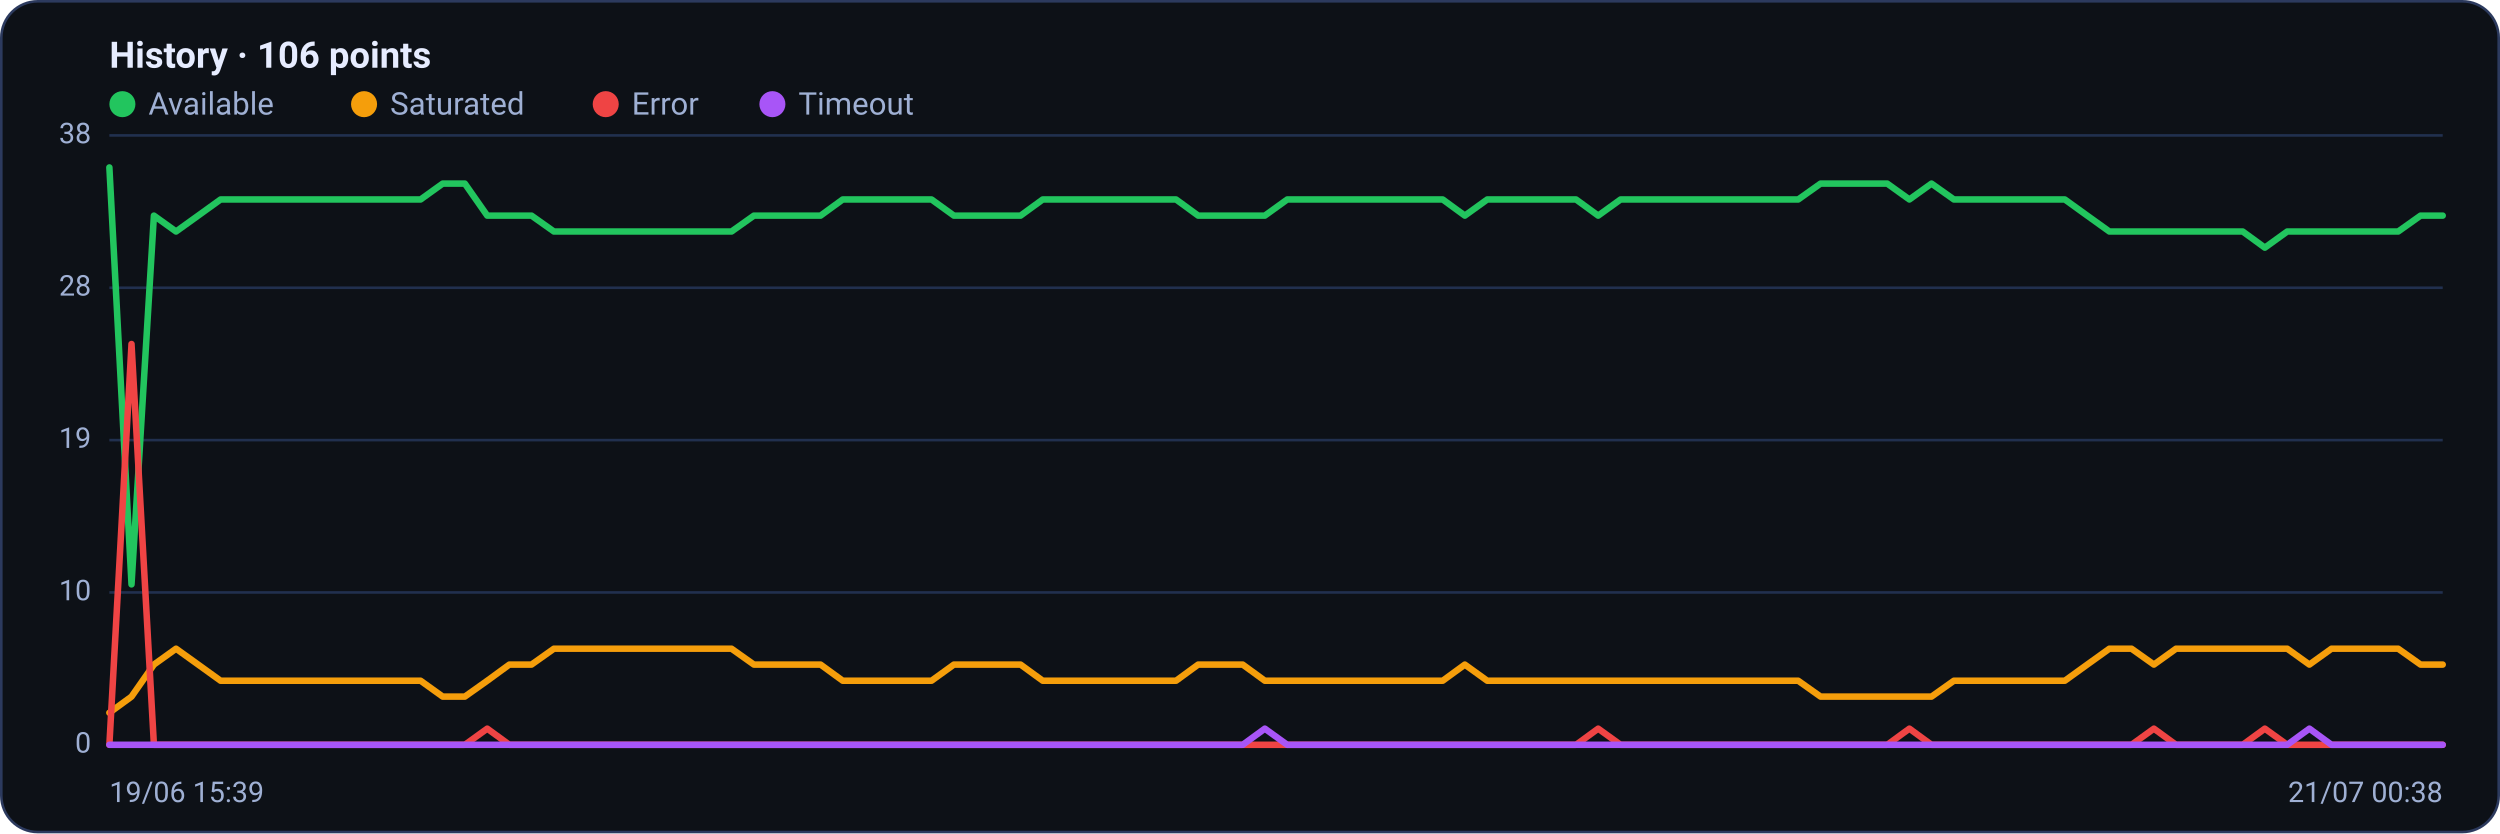
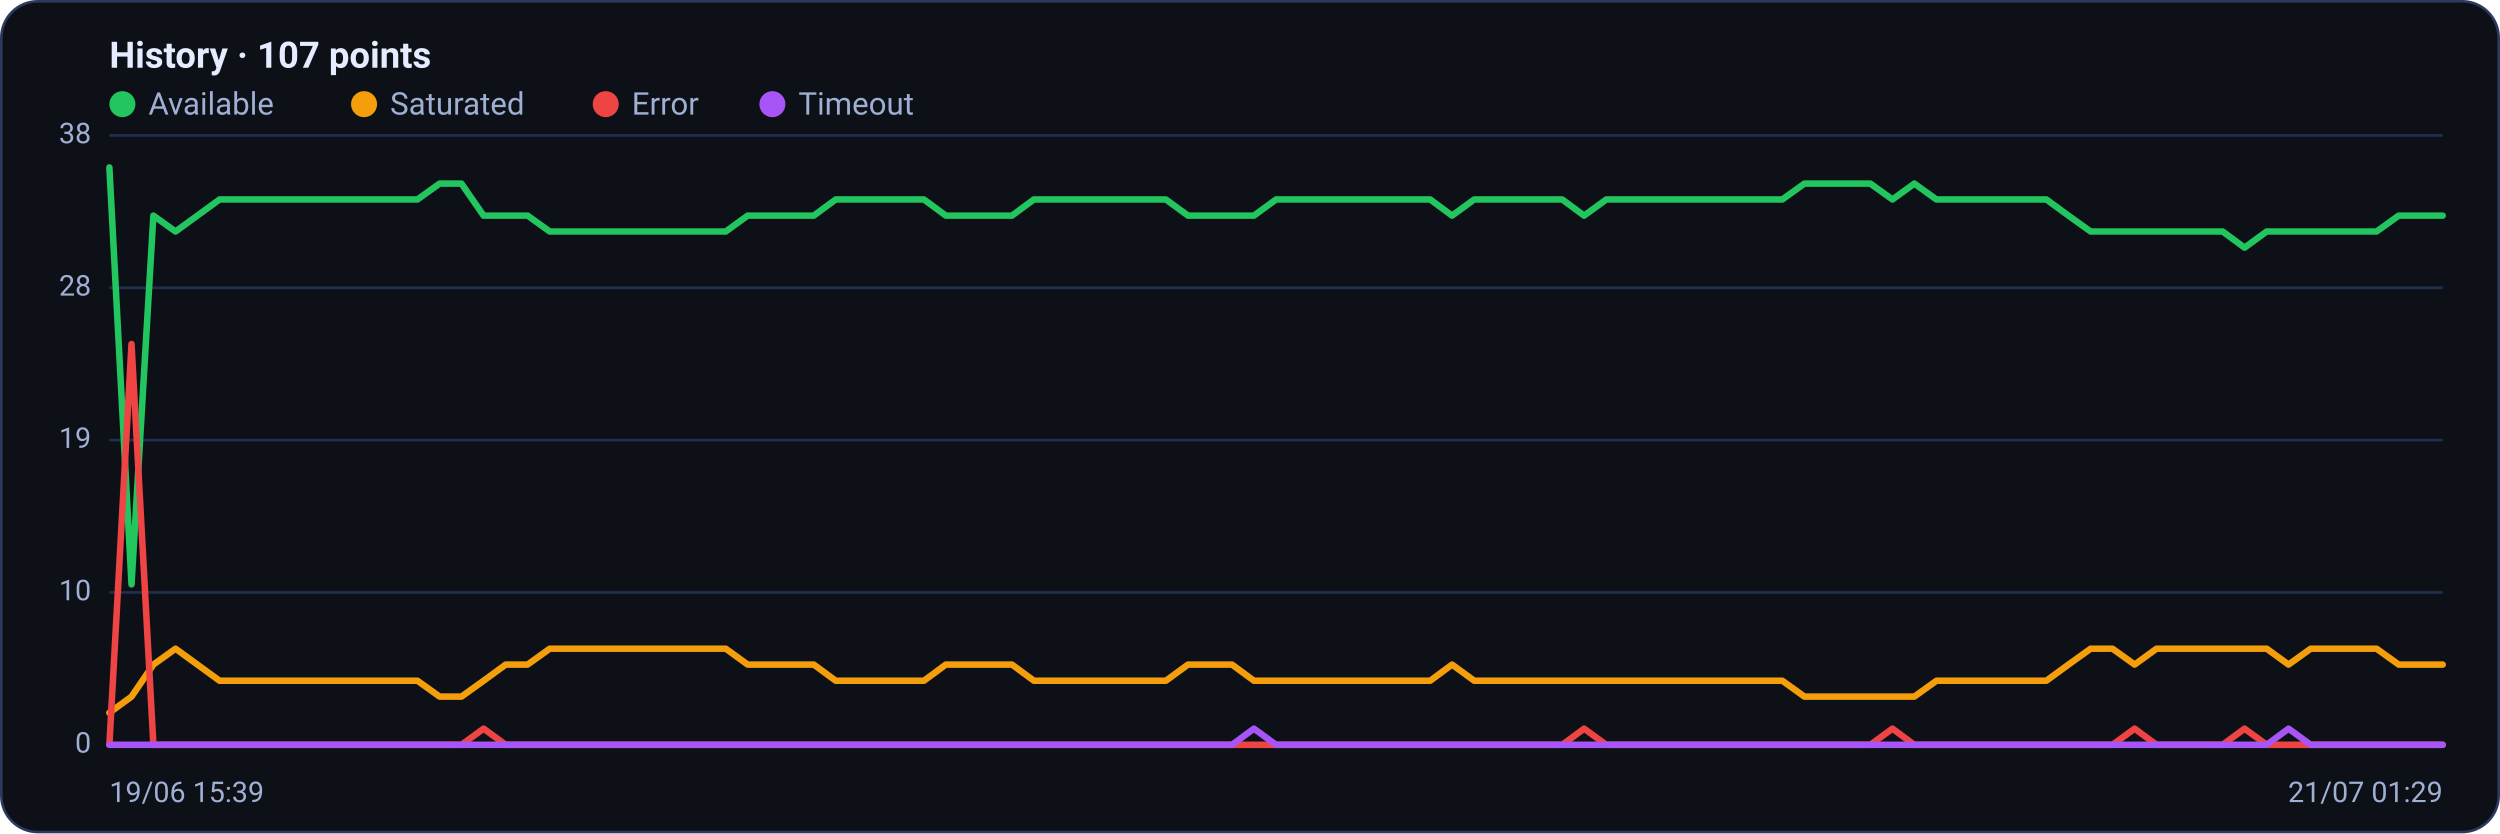
<svg xmlns="http://www.w3.org/2000/svg" viewBox="0 0 960 320" width="960" height="320" font-family="Segoe UI, system-ui, -apple-system, Roboto, Helvetica, Arial, sans-serif" role="img" aria-label="Availability history per region">
  <rect x="0.5" y="0.5" width="959" height="319" rx="14" fill="#0d1117" stroke="#2c3a5e" />
-   <text x="42" y="26" font-size="14" font-weight="600" fill="#e6ecff">History · 106 points</text>
+   <text x="42" y="26" font-size="14" font-weight="600" fill="#e6ecff">History · 107 points</text>
  <circle cx="47" cy="40" r="5" fill="#22c55e" />
  <text x="57" y="44" font-size="12" fill="#9fb0d4">Available</text>
  <circle cx="139.8" cy="40" r="5" fill="#f59e0b" />
  <text x="149.8" y="44" font-size="12" fill="#9fb0d4">Saturated</text>
  <circle cx="232.6" cy="40" r="5" fill="#ef4444" />
  <text x="242.6" y="44" font-size="12" fill="#9fb0d4">Error</text>
  <circle cx="296.6" cy="40" r="5" fill="#a855f7" />
  <text x="306.6" y="44" font-size="12" fill="#9fb0d4">Timeout</text>
  <line x1="42" y1="286.0" x2="938" y2="286.0" stroke="#21304f" stroke-width="1" />
  <text x="35" y="289.0" text-anchor="end" font-size="11" fill="#9fb0d4">0</text>
  <line x1="42" y1="227.5" x2="938" y2="227.5" stroke="#21304f" stroke-width="1" />
  <text x="35" y="230.5" text-anchor="end" font-size="11" fill="#9fb0d4">10</text>
  <line x1="42" y1="169.0" x2="938" y2="169.0" stroke="#21304f" stroke-width="1" />
  <text x="35" y="172.0" text-anchor="end" font-size="11" fill="#9fb0d4">19</text>
  <line x1="42" y1="110.5" x2="938" y2="110.5" stroke="#21304f" stroke-width="1" />
  <text x="35" y="113.5" text-anchor="end" font-size="11" fill="#9fb0d4">28</text>
  <line x1="42" y1="52.0" x2="938" y2="52.0" stroke="#21304f" stroke-width="1" />
  <text x="35" y="55.0" text-anchor="end" font-size="11" fill="#9fb0d4">38</text>
-   <polyline fill="none" stroke="#22c55e" stroke-width="2.5" stroke-linejoin="round" stroke-linecap="round" points="42.0,64.3 50.5,224.4 59.1,82.8 67.6,88.9 76.1,82.8 84.7,76.6 93.2,76.6 101.7,76.6 110.3,76.6 118.8,76.6 127.3,76.6 135.9,76.6 144.4,76.6 152.9,76.6 161.5,76.6 170.0,70.5 178.5,70.5 187.1,82.8 195.6,82.8 204.1,82.8 212.7,88.9 221.2,88.9 229.7,88.9 238.3,88.9 246.8,88.9 255.3,88.9 263.9,88.9 272.4,88.9 280.9,88.9 289.5,82.8 298.0,82.8 306.5,82.8 315.1,82.8 323.6,76.6 332.1,76.6 340.7,76.6 349.2,76.6 357.7,76.6 366.3,82.8 374.8,82.8 383.3,82.8 391.9,82.8 400.4,76.6 408.9,76.6 417.5,76.6 426.0,76.6 434.5,76.6 443.1,76.6 451.6,76.6 460.1,82.8 468.7,82.8 477.2,82.8 485.7,82.8 494.3,76.6 502.8,76.6 511.3,76.6 519.9,76.6 528.4,76.6 536.9,76.6 545.5,76.6 554.0,76.6 562.5,82.8 571.1,76.6 579.6,76.6 588.1,76.6 596.7,76.6 605.2,76.6 613.7,82.8 622.3,76.6 630.8,76.6 639.3,76.6 647.9,76.6 656.4,76.6 664.9,76.6 673.5,76.6 682.0,76.6 690.5,76.6 699.1,70.5 707.6,70.5 716.1,70.5 724.7,70.5 733.2,76.6 741.7,70.5 750.3,76.6 758.8,76.6 767.3,76.6 775.9,76.6 784.4,76.6 792.9,76.6 801.5,82.8 810.0,88.9 818.5,88.9 827.1,88.9 835.6,88.9 844.1,88.9 852.7,88.9 861.2,88.9 869.7,95.1 878.3,88.9 886.8,88.9 895.3,88.9 903.9,88.9 912.4,88.9 920.9,88.9 929.5,82.8 938.0,82.8" />
-   <polyline fill="none" stroke="#f59e0b" stroke-width="2.5" stroke-linejoin="round" stroke-linecap="round" points="42.0,273.7 50.5,267.5 59.1,255.2 67.6,249.1 76.1,255.2 84.7,261.4 93.2,261.4 101.7,261.4 110.3,261.4 118.8,261.4 127.3,261.4 135.9,261.4 144.4,261.4 152.9,261.4 161.5,261.4 170.0,267.5 178.5,267.5 187.1,261.4 195.6,255.2 204.1,255.2 212.7,249.1 221.2,249.1 229.7,249.1 238.3,249.1 246.8,249.1 255.3,249.1 263.9,249.1 272.4,249.1 280.9,249.1 289.5,255.2 298.0,255.2 306.5,255.2 315.1,255.2 323.6,261.4 332.1,261.4 340.7,261.4 349.2,261.4 357.7,261.4 366.3,255.2 374.8,255.2 383.3,255.2 391.9,255.2 400.4,261.4 408.9,261.4 417.5,261.4 426.0,261.4 434.5,261.4 443.1,261.4 451.6,261.4 460.1,255.2 468.7,255.2 477.2,255.2 485.7,261.4 494.3,261.4 502.8,261.4 511.3,261.4 519.9,261.4 528.4,261.4 536.9,261.4 545.5,261.4 554.0,261.4 562.5,255.2 571.1,261.4 579.6,261.4 588.1,261.4 596.7,261.4 605.2,261.4 613.7,261.4 622.3,261.4 630.8,261.4 639.3,261.4 647.9,261.4 656.4,261.4 664.9,261.4 673.5,261.4 682.0,261.4 690.5,261.4 699.1,267.5 707.6,267.5 716.1,267.5 724.7,267.5 733.2,267.5 741.7,267.5 750.3,261.4 758.8,261.4 767.3,261.4 775.9,261.4 784.4,261.4 792.9,261.4 801.5,255.2 810.0,249.1 818.5,249.1 827.1,255.2 835.6,249.1 844.1,249.1 852.7,249.1 861.2,249.1 869.7,249.1 878.3,249.1 886.8,255.2 895.3,249.1 903.9,249.1 912.4,249.1 920.9,249.1 929.5,255.2 938.0,255.2" />
-   <polyline fill="none" stroke="#ef4444" stroke-width="2.5" stroke-linejoin="round" stroke-linecap="round" points="42.0,286.0 50.5,132.1 59.1,286.0 67.6,286.0 76.1,286.0 84.7,286.0 93.2,286.0 101.7,286.0 110.3,286.0 118.8,286.0 127.3,286.0 135.9,286.0 144.4,286.0 152.9,286.0 161.5,286.0 170.0,286.0 178.5,286.0 187.1,279.8 195.6,286.0 204.1,286.0 212.7,286.0 221.2,286.0 229.7,286.0 238.3,286.0 246.8,286.0 255.3,286.0 263.9,286.0 272.4,286.0 280.9,286.0 289.5,286.0 298.0,286.0 306.5,286.0 315.1,286.0 323.6,286.0 332.1,286.0 340.7,286.0 349.2,286.0 357.7,286.0 366.3,286.0 374.8,286.0 383.3,286.0 391.9,286.0 400.4,286.0 408.9,286.0 417.5,286.0 426.0,286.0 434.5,286.0 443.1,286.0 451.6,286.0 460.1,286.0 468.7,286.0 477.2,286.0 485.7,286.0 494.3,286.0 502.8,286.0 511.3,286.0 519.9,286.0 528.4,286.0 536.9,286.0 545.5,286.0 554.0,286.0 562.5,286.0 571.1,286.0 579.6,286.0 588.1,286.0 596.7,286.0 605.2,286.0 613.7,279.8 622.3,286.0 630.8,286.0 639.3,286.0 647.9,286.0 656.4,286.0 664.9,286.0 673.5,286.0 682.0,286.0 690.5,286.0 699.1,286.0 707.6,286.0 716.1,286.0 724.7,286.0 733.2,279.8 741.7,286.0 750.3,286.0 758.8,286.0 767.3,286.0 775.9,286.0 784.4,286.0 792.9,286.0 801.5,286.0 810.0,286.0 818.5,286.0 827.1,279.8 835.6,286.0 844.1,286.0 852.7,286.0 861.2,286.0 869.7,279.8 878.3,286.0 886.8,286.0 895.3,286.0 903.9,286.0 912.4,286.0 920.9,286.0 929.5,286.0 938.0,286.0" />
-   <polyline fill="none" stroke="#a855f7" stroke-width="2.5" stroke-linejoin="round" stroke-linecap="round" points="42.0,286.0 50.5,286.0 59.1,286.0 67.6,286.0 76.1,286.0 84.7,286.0 93.2,286.0 101.7,286.0 110.3,286.0 118.8,286.0 127.3,286.0 135.9,286.0 144.4,286.0 152.9,286.0 161.5,286.0 170.0,286.0 178.5,286.0 187.1,286.0 195.6,286.0 204.1,286.0 212.7,286.0 221.2,286.0 229.7,286.0 238.3,286.0 246.8,286.0 255.3,286.0 263.9,286.0 272.4,286.0 280.9,286.0 289.5,286.0 298.0,286.0 306.5,286.0 315.1,286.0 323.6,286.0 332.1,286.0 340.7,286.0 349.2,286.0 357.7,286.0 366.3,286.0 374.8,286.0 383.3,286.0 391.9,286.0 400.4,286.0 408.9,286.0 417.5,286.0 426.0,286.0 434.5,286.0 443.1,286.0 451.6,286.0 460.1,286.0 468.7,286.0 477.2,286.0 485.7,279.8 494.3,286.0 502.8,286.0 511.3,286.0 519.9,286.0 528.4,286.0 536.9,286.0 545.5,286.0 554.0,286.0 562.5,286.0 571.1,286.0 579.6,286.0 588.1,286.0 596.7,286.0 605.2,286.0 613.7,286.0 622.3,286.0 630.8,286.0 639.3,286.0 647.9,286.0 656.4,286.0 664.9,286.0 673.5,286.0 682.0,286.0 690.5,286.0 699.1,286.0 707.6,286.0 716.1,286.0 724.7,286.0 733.2,286.0 741.7,286.0 750.3,286.0 758.8,286.0 767.3,286.0 775.9,286.0 784.4,286.0 792.9,286.0 801.5,286.0 810.0,286.0 818.5,286.0 827.1,286.0 835.6,286.0 844.1,286.0 852.7,286.0 861.2,286.0 869.7,286.0 878.3,286.0 886.8,279.8 895.3,286.0 903.9,286.0 912.4,286.0 920.9,286.0 929.5,286.0 938.0,286.0" />
+   <polyline fill="none" stroke="#22c55e" stroke-width="2.5" stroke-linejoin="round" stroke-linecap="round" points="42.0,64.3 50.5,224.4 58.9,82.8 67.4,88.9 75.8,82.8 84.3,76.6 92.7,76.6 101.2,76.6 109.6,76.6 118.1,76.6 126.5,76.6 135.0,76.6 143.4,76.6 151.9,76.6 160.3,76.6 168.8,70.5 177.2,70.5 185.7,82.8 194.2,82.8 202.6,82.8 211.1,88.9 219.5,88.9 228.0,88.9 236.4,88.9 244.9,88.9 253.3,88.9 261.8,88.9 270.2,88.9 278.7,88.9 287.1,82.8 295.6,82.8 304.0,82.8 312.5,82.8 320.9,76.6 329.4,76.6 337.8,76.6 346.3,76.6 354.8,76.6 363.2,82.8 371.7,82.8 380.1,82.8 388.6,82.8 397.0,76.6 405.5,76.6 413.9,76.6 422.4,76.6 430.8,76.6 439.3,76.6 447.7,76.6 456.2,82.8 464.6,82.8 473.1,82.8 481.5,82.8 490.0,76.6 498.5,76.6 506.9,76.6 515.4,76.6 523.8,76.6 532.3,76.6 540.7,76.6 549.2,76.6 557.6,82.8 566.1,76.6 574.5,76.6 583.0,76.6 591.4,76.6 599.9,76.6 608.3,82.8 616.8,76.6 625.2,76.6 633.7,76.6 642.2,76.6 650.6,76.6 659.1,76.6 667.5,76.6 676.0,76.6 684.4,76.6 692.9,70.5 701.3,70.5 709.8,70.5 718.2,70.5 726.7,76.6 735.1,70.5 743.6,76.6 752.0,76.6 760.5,76.6 768.9,76.6 777.4,76.6 785.8,76.6 794.3,82.8 802.8,88.9 811.2,88.9 819.7,88.9 828.1,88.9 836.6,88.9 845.0,88.9 853.5,88.9 861.9,95.1 870.4,88.9 878.8,88.9 887.3,88.9 895.7,88.9 904.2,88.9 912.6,88.9 921.1,82.8 929.5,82.8 938.0,82.8" />
+   <polyline fill="none" stroke="#f59e0b" stroke-width="2.5" stroke-linejoin="round" stroke-linecap="round" points="42.0,273.7 50.5,267.5 58.9,255.2 67.4,249.1 75.8,255.2 84.3,261.4 92.7,261.4 101.2,261.4 109.6,261.4 118.1,261.4 126.5,261.4 135.0,261.4 143.4,261.4 151.9,261.4 160.3,261.4 168.8,267.5 177.2,267.5 185.7,261.4 194.2,255.2 202.6,255.2 211.1,249.1 219.5,249.1 228.0,249.1 236.4,249.1 244.9,249.1 253.3,249.1 261.8,249.1 270.2,249.1 278.7,249.1 287.1,255.2 295.6,255.2 304.0,255.2 312.5,255.2 320.9,261.4 329.4,261.4 337.8,261.4 346.3,261.4 354.8,261.4 363.2,255.2 371.7,255.2 380.1,255.2 388.6,255.2 397.0,261.4 405.5,261.4 413.9,261.4 422.4,261.4 430.8,261.4 439.3,261.4 447.7,261.4 456.2,255.2 464.6,255.2 473.1,255.2 481.5,261.4 490.0,261.4 498.5,261.4 506.9,261.4 515.4,261.4 523.8,261.4 532.3,261.4 540.7,261.4 549.2,261.4 557.6,255.2 566.1,261.4 574.5,261.4 583.0,261.4 591.4,261.4 599.9,261.4 608.3,261.4 616.8,261.4 625.2,261.4 633.7,261.4 642.2,261.4 650.6,261.4 659.1,261.4 667.5,261.4 676.0,261.4 684.4,261.4 692.9,267.5 701.3,267.5 709.8,267.5 718.2,267.5 726.7,267.5 735.1,267.5 743.6,261.4 752.0,261.4 760.5,261.4 768.9,261.4 777.4,261.4 785.8,261.4 794.3,255.2 802.8,249.1 811.2,249.1 819.7,255.2 828.1,249.1 836.6,249.1 845.0,249.1 853.5,249.1 861.9,249.1 870.4,249.1 878.8,255.2 887.3,249.1 895.7,249.1 904.2,249.1 912.6,249.1 921.1,255.2 929.5,255.2 938.0,255.2" />
+   <polyline fill="none" stroke="#ef4444" stroke-width="2.5" stroke-linejoin="round" stroke-linecap="round" points="42.0,286.0 50.5,132.1 58.9,286.0 67.4,286.0 75.8,286.0 84.3,286.0 92.7,286.0 101.2,286.0 109.6,286.0 118.1,286.0 126.5,286.0 135.0,286.0 143.4,286.0 151.9,286.0 160.3,286.0 168.8,286.0 177.2,286.0 185.7,279.8 194.2,286.0 202.6,286.0 211.1,286.0 219.5,286.0 228.0,286.0 236.4,286.0 244.9,286.0 253.3,286.0 261.8,286.0 270.2,286.0 278.7,286.0 287.1,286.0 295.6,286.0 304.0,286.0 312.5,286.0 320.9,286.0 329.4,286.0 337.8,286.0 346.3,286.0 354.8,286.0 363.2,286.0 371.7,286.0 380.1,286.0 388.6,286.0 397.0,286.0 405.5,286.0 413.9,286.0 422.4,286.0 430.8,286.0 439.3,286.0 447.7,286.0 456.2,286.0 464.6,286.0 473.1,286.0 481.5,286.0 490.0,286.0 498.5,286.0 506.9,286.0 515.4,286.0 523.8,286.0 532.3,286.0 540.7,286.0 549.2,286.0 557.6,286.0 566.1,286.0 574.5,286.0 583.0,286.0 591.4,286.0 599.9,286.0 608.3,279.8 616.8,286.0 625.2,286.0 633.7,286.0 642.2,286.0 650.6,286.0 659.1,286.0 667.5,286.0 676.0,286.0 684.4,286.0 692.9,286.0 701.3,286.0 709.8,286.0 718.2,286.0 726.7,279.8 735.1,286.0 743.6,286.0 752.0,286.0 760.5,286.0 768.9,286.0 777.4,286.0 785.8,286.0 794.3,286.0 802.8,286.0 811.2,286.0 819.7,279.8 828.1,286.0 836.6,286.0 845.0,286.0 853.5,286.0 861.9,279.8 870.4,286.0 878.8,286.0 887.3,286.0 895.7,286.0 904.2,286.0 912.6,286.0 921.1,286.0 929.5,286.0 938.0,286.0" />
+   <polyline fill="none" stroke="#a855f7" stroke-width="2.5" stroke-linejoin="round" stroke-linecap="round" points="42.0,286.0 50.5,286.0 58.9,286.0 67.4,286.0 75.8,286.0 84.3,286.0 92.7,286.0 101.2,286.0 109.6,286.0 118.1,286.0 126.5,286.0 135.0,286.0 143.4,286.0 151.9,286.0 160.3,286.0 168.8,286.0 177.2,286.0 185.7,286.0 194.2,286.0 202.6,286.0 211.1,286.0 219.5,286.0 228.0,286.0 236.4,286.0 244.9,286.0 253.3,286.0 261.8,286.0 270.2,286.0 278.7,286.0 287.1,286.0 295.6,286.0 304.0,286.0 312.5,286.0 320.9,286.0 329.4,286.0 337.8,286.0 346.3,286.0 354.8,286.0 363.2,286.0 371.7,286.0 380.1,286.0 388.6,286.0 397.0,286.0 405.5,286.0 413.9,286.0 422.4,286.0 430.8,286.0 439.3,286.0 447.7,286.0 456.2,286.0 464.6,286.0 473.1,286.0 481.5,279.8 490.0,286.0 498.5,286.0 506.9,286.0 515.4,286.0 523.8,286.0 532.3,286.0 540.7,286.0 549.2,286.0 557.6,286.0 566.1,286.0 574.5,286.0 583.0,286.0 591.4,286.0 599.9,286.0 608.3,286.0 616.8,286.0 625.2,286.0 633.7,286.0 642.2,286.0 650.6,286.0 659.1,286.0 667.5,286.0 676.0,286.0 684.4,286.0 692.9,286.0 701.3,286.0 709.8,286.0 718.2,286.0 726.7,286.0 735.1,286.0 743.6,286.0 752.0,286.0 760.5,286.0 768.9,286.0 777.4,286.0 785.8,286.0 794.3,286.0 802.8,286.0 811.2,286.0 819.7,286.0 828.1,286.0 836.6,286.0 845.0,286.0 853.5,286.0 861.9,286.0 870.4,286.0 878.8,279.8 887.3,286.0 895.7,286.0 904.2,286.0 912.6,286.0 921.1,286.0 929.5,286.0 938.0,286.0" />
  <text x="42" y="308" font-size="11" fill="#9fb0d4">19/06 15:39</text>
-   <text x="938" y="308" text-anchor="end" font-size="11" fill="#9fb0d4">21/07 00:38</text>
+   <text x="938" y="308" text-anchor="end" font-size="11" fill="#9fb0d4">21/07 01:29</text>
</svg>
